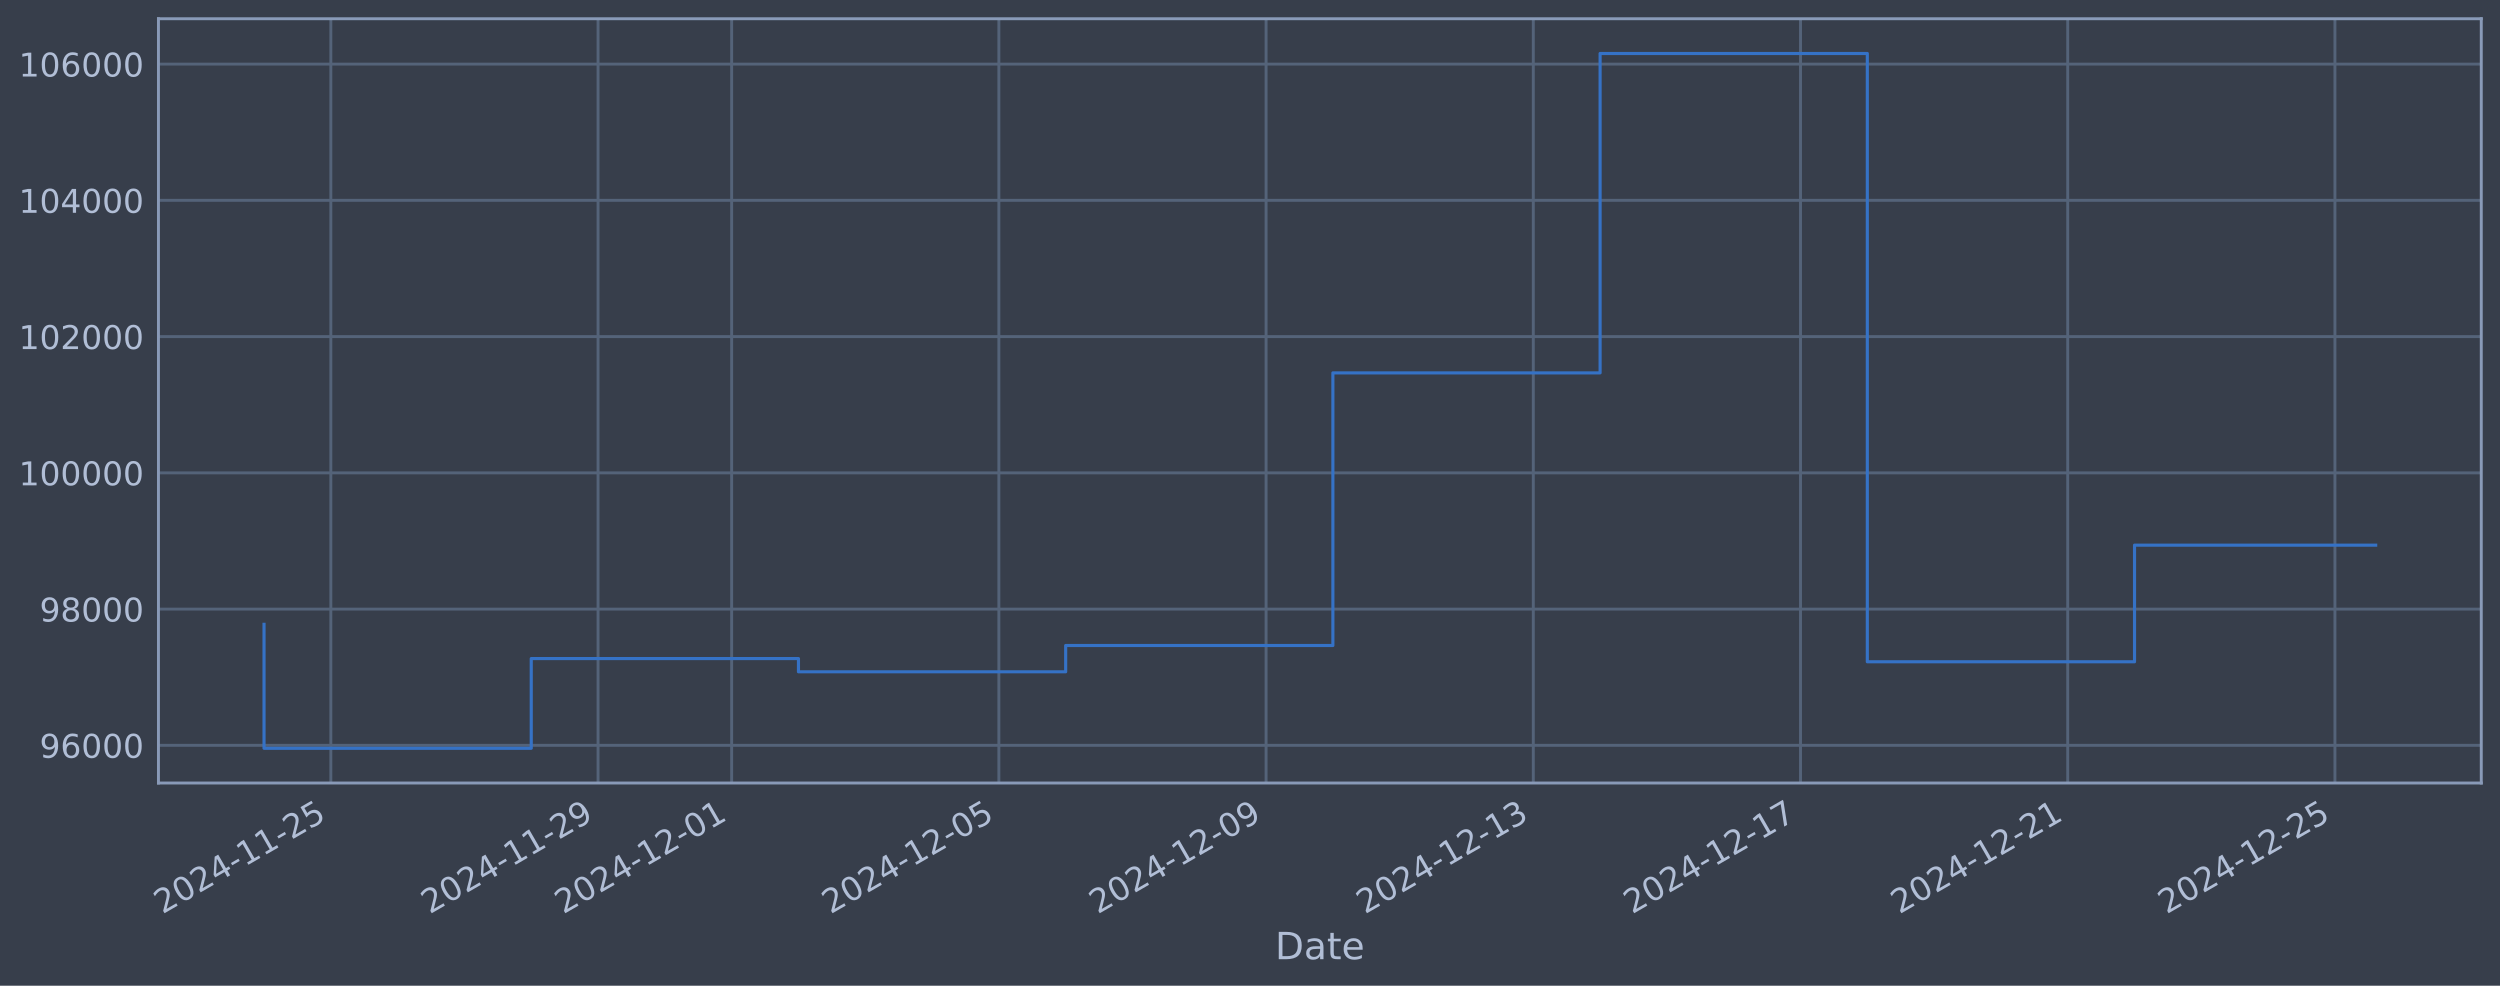
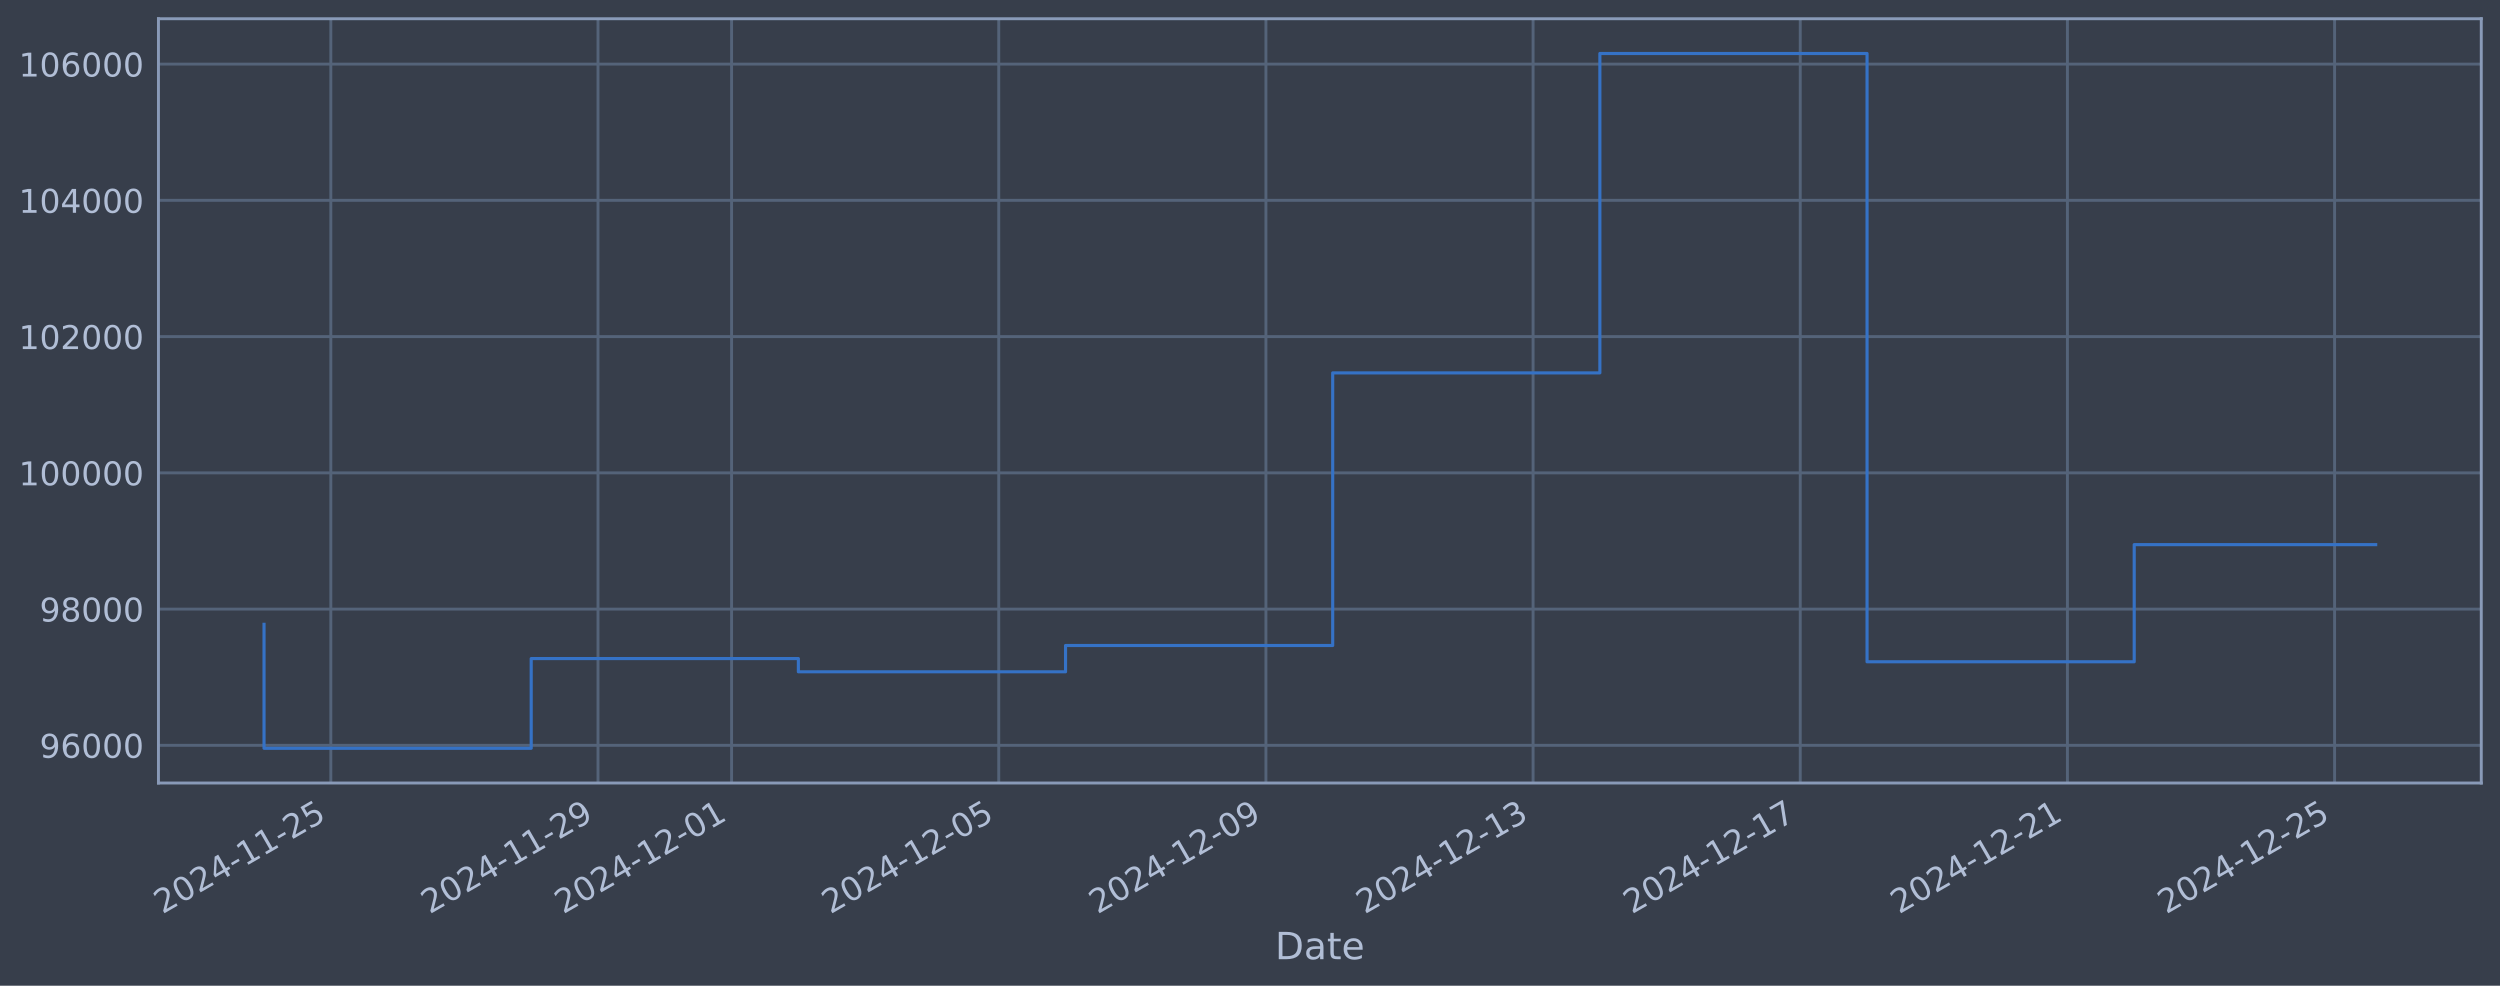
<svg xmlns="http://www.w3.org/2000/svg" xmlns:xlink="http://www.w3.org/1999/xlink" width="960.9pt" height="378.87pt" viewBox="0 0 960.9 378.87" version="1.1">
  <defs>
    <style type="text/css">*{stroke-linejoin: round; stroke-linecap: butt}</style>
  </defs>
  <g id="figure_1">
    <g id="patch_1">
      <path d="M 0 378.87  L 960.9 378.87  L 960.9 0  L 0 0  z " style="fill: #373e4b" />
    </g>
    <g id="axes_1">
      <g id="patch_2">
        <path d="M 60.901 300.96  L 953.701 300.96  L 953.701 7.2  L 60.901 7.2  z " style="fill: #373e4b" />
      </g>
      <g id="matplotlib.axis_1">
        <g id="xtick_1">
          <g id="line2d_1">
-             <path d="M 127.159 300.96  L 127.159 7.2  " clip-path="url(#p8e3205618b)" style="fill: none; stroke: #546379; stroke-width: 1.12; stroke-linecap: square" />
+             <path d="M 127.155 300.96  L 127.155 7.2  " clip-path="url(#p7902a2ebb5)" style="fill: none; stroke: #546379; stroke-width: 1.12; stroke-linecap: square" />
          </g>
          <g id="line2d_2" />
          <g id="text_1">
-             <g style="fill: #b1bed6" transform="translate(62.43337 351.4642) rotate(-30) scale(0.126 -0.126)">
+             <g style="fill: #b1bed6" transform="translate(62.42905 351.4642) rotate(-30) scale(0.126 -0.126)">
              <defs>
                <path id="DejaVuSans-32" d="M 1228 531  L 3431 531  L 3431 0  L 469 0  L 469 531  Q 828 903 1448 1529  Q 2069 2156 2228 2338  Q 2531 2678 2651 2914  Q 2772 3150 2772 3378  Q 2772 3750 2511 3984  Q 2250 4219 1831 4219  Q 1534 4219 1204 4116  Q 875 4013 500 3803  L 500 4441  Q 881 4594 1212 4672  Q 1544 4750 1819 4750  Q 2544 4750 2975 4387  Q 3406 4025 3406 3419  Q 3406 3131 3298 2873  Q 3191 2616 2906 2266  Q 2828 2175 2409 1742  Q 1991 1309 1228 531  z " transform="scale(0.015625)" />
                <path id="DejaVuSans-30" d="M 2034 4250  Q 1547 4250 1301 3770  Q 1056 3291 1056 2328  Q 1056 1369 1301 889  Q 1547 409 2034 409  Q 2525 409 2770 889  Q 3016 1369 3016 2328  Q 3016 3291 2770 3770  Q 2525 4250 2034 4250  z M 2034 4750  Q 2819 4750 3233 4129  Q 3647 3509 3647 2328  Q 3647 1150 3233 529  Q 2819 -91 2034 -91  Q 1250 -91 836 529  Q 422 1150 422 2328  Q 422 3509 836 4129  Q 1250 4750 2034 4750  z " transform="scale(0.015625)" />
                <path id="DejaVuSans-34" d="M 2419 4116  L 825 1625  L 2419 1625  L 2419 4116  z M 2253 4666  L 3047 4666  L 3047 1625  L 3713 1625  L 3713 1100  L 3047 1100  L 3047 0  L 2419 0  L 2419 1100  L 313 1100  L 313 1709  L 2253 4666  z " transform="scale(0.015625)" />
                <path id="DejaVuSans-2d" d="M 313 2009  L 1997 2009  L 1997 1497  L 313 1497  L 313 2009  z " transform="scale(0.015625)" />
                <path id="DejaVuSans-31" d="M 794 531  L 1825 531  L 1825 4091  L 703 3866  L 703 4441  L 1819 4666  L 2450 4666  L 2450 531  L 3481 531  L 3481 0  L 794 0  L 794 531  z " transform="scale(0.015625)" />
                <path id="DejaVuSans-35" d="M 691 4666  L 3169 4666  L 3169 4134  L 1269 4134  L 1269 2991  Q 1406 3038 1543 3061  Q 1681 3084 1819 3084  Q 2600 3084 3056 2656  Q 3513 2228 3513 1497  Q 3513 744 3044 326  Q 2575 -91 1722 -91  Q 1428 -91 1123 -41  Q 819 9 494 109  L 494 744  Q 775 591 1075 516  Q 1375 441 1709 441  Q 2250 441 2565 725  Q 2881 1009 2881 1497  Q 2881 1984 2565 2268  Q 2250 2553 1709 2553  Q 1456 2553 1204 2497  Q 953 2441 691 2322  L 691 4666  z " transform="scale(0.015625)" />
              </defs>
              <use xlink:href="#DejaVuSans-32" />
              <use xlink:href="#DejaVuSans-30" transform="translate(63.62305 0)" />
              <use xlink:href="#DejaVuSans-32" transform="translate(127.2461 0)" />
              <use xlink:href="#DejaVuSans-34" transform="translate(190.8691 0)" />
              <use xlink:href="#DejaVuSans-2d" transform="translate(254.4922 0)" />
              <use xlink:href="#DejaVuSans-31" transform="translate(290.5762 0)" />
              <use xlink:href="#DejaVuSans-31" transform="translate(354.1992 0)" />
              <use xlink:href="#DejaVuSans-2d" transform="translate(417.8223 0)" />
              <use xlink:href="#DejaVuSans-32" transform="translate(453.9062 0)" />
              <use xlink:href="#DejaVuSans-35" transform="translate(517.5293 0)" />
            </g>
          </g>
        </g>
        <g id="xtick_2">
          <g id="line2d_3">
-             <path d="M 229.865 300.96  L 229.865 7.2  " clip-path="url(#p8e3205618b)" style="fill: none; stroke: #546379; stroke-width: 1.12; stroke-linecap: square" />
+             <path d="M 229.844 300.96  L 229.844 7.2  " clip-path="url(#p7902a2ebb5)" style="fill: none; stroke: #546379; stroke-width: 1.12; stroke-linecap: square" />
          </g>
          <g id="line2d_4" />
          <g id="text_2">
-             <g style="fill: #b1bed6" transform="translate(165.1396 351.4642) rotate(-30) scale(0.126 -0.126)">
+             <g style="fill: #b1bed6" transform="translate(165.118 351.4642) rotate(-30) scale(0.126 -0.126)">
              <defs>
                <path id="DejaVuSans-39" d="M 703 97  L 703 672  Q 941 559 1184 500  Q 1428 441 1663 441  Q 2288 441 2617 861  Q 2947 1281 2994 2138  Q 2813 1869 2534 1725  Q 2256 1581 1919 1581  Q 1219 1581 811 2004  Q 403 2428 403 3163  Q 403 3881 828 4315  Q 1253 4750 1959 4750  Q 2769 4750 3195 4129  Q 3622 3509 3622 2328  Q 3622 1225 3098 567  Q 2575 -91 1691 -91  Q 1453 -91 1209 -44  Q 966 3 703 97  z M 1959 2075  Q 2384 2075 2632 2365  Q 2881 2656 2881 3163  Q 2881 3666 2632 3958  Q 2384 4250 1959 4250  Q 1534 4250 1286 3958  Q 1038 3666 1038 3163  Q 1038 2656 1286 2365  Q 1534 2075 1959 2075  z " transform="scale(0.015625)" />
              </defs>
              <use xlink:href="#DejaVuSans-32" />
              <use xlink:href="#DejaVuSans-30" transform="translate(63.62305 0)" />
              <use xlink:href="#DejaVuSans-32" transform="translate(127.2461 0)" />
              <use xlink:href="#DejaVuSans-34" transform="translate(190.8691 0)" />
              <use xlink:href="#DejaVuSans-2d" transform="translate(254.4922 0)" />
              <use xlink:href="#DejaVuSans-31" transform="translate(290.5762 0)" />
              <use xlink:href="#DejaVuSans-31" transform="translate(354.1992 0)" />
              <use xlink:href="#DejaVuSans-2d" transform="translate(417.8223 0)" />
              <use xlink:href="#DejaVuSans-32" transform="translate(453.9062 0)" />
              <use xlink:href="#DejaVuSans-39" transform="translate(517.5293 0)" />
            </g>
          </g>
        </g>
        <g id="xtick_3">
          <g id="line2d_5">
-             <path d="M 281.218 300.96  L 281.218 7.2  " clip-path="url(#p8e3205618b)" style="fill: none; stroke: #546379; stroke-width: 1.12; stroke-linecap: square" />
+             <path d="M 281.188 300.96  L 281.188 7.2  " clip-path="url(#p7902a2ebb5)" style="fill: none; stroke: #546379; stroke-width: 1.12; stroke-linecap: square" />
          </g>
          <g id="line2d_6" />
          <g id="text_3">
-             <g style="fill: #b1bed6" transform="translate(216.4927 351.4642) rotate(-30) scale(0.126 -0.126)">
+             <g style="fill: #b1bed6" transform="translate(216.4625 351.4642) rotate(-30) scale(0.126 -0.126)">
              <use xlink:href="#DejaVuSans-32" />
              <use xlink:href="#DejaVuSans-30" transform="translate(63.62305 0)" />
              <use xlink:href="#DejaVuSans-32" transform="translate(127.2461 0)" />
              <use xlink:href="#DejaVuSans-34" transform="translate(190.8691 0)" />
              <use xlink:href="#DejaVuSans-2d" transform="translate(254.4922 0)" />
              <use xlink:href="#DejaVuSans-31" transform="translate(290.5762 0)" />
              <use xlink:href="#DejaVuSans-32" transform="translate(354.1992 0)" />
              <use xlink:href="#DejaVuSans-2d" transform="translate(417.8223 0)" />
              <use xlink:href="#DejaVuSans-30" transform="translate(453.9062 0)" />
              <use xlink:href="#DejaVuSans-31" transform="translate(517.5293 0)" />
            </g>
          </g>
        </g>
        <g id="xtick_4">
          <g id="line2d_7">
-             <path d="M 383.924 300.96  L 383.924 7.2  " clip-path="url(#p8e3205618b)" style="fill: none; stroke: #546379; stroke-width: 1.12; stroke-linecap: square" />
+             <path d="M 383.877 300.96  L 383.877 7.2  " clip-path="url(#p7902a2ebb5)" style="fill: none; stroke: #546379; stroke-width: 1.12; stroke-linecap: square" />
          </g>
          <g id="line2d_8" />
          <g id="text_4">
-             <g style="fill: #b1bed6" transform="translate(319.199 351.4642) rotate(-30) scale(0.126 -0.126)">
+             <g style="fill: #b1bed6" transform="translate(319.1515 351.4642) rotate(-30) scale(0.126 -0.126)">
              <use xlink:href="#DejaVuSans-32" />
              <use xlink:href="#DejaVuSans-30" transform="translate(63.62305 0)" />
              <use xlink:href="#DejaVuSans-32" transform="translate(127.2461 0)" />
              <use xlink:href="#DejaVuSans-34" transform="translate(190.8691 0)" />
              <use xlink:href="#DejaVuSans-2d" transform="translate(254.4922 0)" />
              <use xlink:href="#DejaVuSans-31" transform="translate(290.5762 0)" />
              <use xlink:href="#DejaVuSans-32" transform="translate(354.1992 0)" />
              <use xlink:href="#DejaVuSans-2d" transform="translate(417.8223 0)" />
              <use xlink:href="#DejaVuSans-30" transform="translate(453.9062 0)" />
              <use xlink:href="#DejaVuSans-35" transform="translate(517.5293 0)" />
            </g>
          </g>
        </g>
        <g id="xtick_5">
          <g id="line2d_9">
-             <path d="M 486.631 300.96  L 486.631 7.2  " clip-path="url(#p8e3205618b)" style="fill: none; stroke: #546379; stroke-width: 1.12; stroke-linecap: square" />
+             <path d="M 486.566 300.96  L 486.566 7.2  " clip-path="url(#p7902a2ebb5)" style="fill: none; stroke: #546379; stroke-width: 1.12; stroke-linecap: square" />
          </g>
          <g id="line2d_10" />
          <g id="text_5">
-             <g style="fill: #b1bed6" transform="translate(421.9052 351.4642) rotate(-30) scale(0.126 -0.126)">
+             <g style="fill: #b1bed6" transform="translate(421.8405 351.4642) rotate(-30) scale(0.126 -0.126)">
              <use xlink:href="#DejaVuSans-32" />
              <use xlink:href="#DejaVuSans-30" transform="translate(63.62305 0)" />
              <use xlink:href="#DejaVuSans-32" transform="translate(127.2461 0)" />
              <use xlink:href="#DejaVuSans-34" transform="translate(190.8691 0)" />
              <use xlink:href="#DejaVuSans-2d" transform="translate(254.4922 0)" />
              <use xlink:href="#DejaVuSans-31" transform="translate(290.5762 0)" />
              <use xlink:href="#DejaVuSans-32" transform="translate(354.1992 0)" />
              <use xlink:href="#DejaVuSans-2d" transform="translate(417.8223 0)" />
              <use xlink:href="#DejaVuSans-30" transform="translate(453.9062 0)" />
              <use xlink:href="#DejaVuSans-39" transform="translate(517.5293 0)" />
            </g>
          </g>
        </g>
        <g id="xtick_6">
          <g id="line2d_11">
-             <path d="M 589.337 300.96  L 589.337 7.2  " clip-path="url(#p8e3205618b)" style="fill: none; stroke: #546379; stroke-width: 1.12; stroke-linecap: square" />
+             <path d="M 589.255 300.96  L 589.255 7.2  " clip-path="url(#p7902a2ebb5)" style="fill: none; stroke: #546379; stroke-width: 1.12; stroke-linecap: square" />
          </g>
          <g id="line2d_12" />
          <g id="text_6">
-             <g style="fill: #b1bed6" transform="translate(524.6115 351.4642) rotate(-30) scale(0.126 -0.126)">
+             <g style="fill: #b1bed6" transform="translate(524.5295 351.4642) rotate(-30) scale(0.126 -0.126)">
              <defs>
                <path id="DejaVuSans-33" d="M 2597 2516  Q 3050 2419 3304 2112  Q 3559 1806 3559 1356  Q 3559 666 3084 287  Q 2609 -91 1734 -91  Q 1441 -91 1130 -33  Q 819 25 488 141  L 488 750  Q 750 597 1062 519  Q 1375 441 1716 441  Q 2309 441 2620 675  Q 2931 909 2931 1356  Q 2931 1769 2642 2001  Q 2353 2234 1838 2234  L 1294 2234  L 1294 2753  L 1863 2753  Q 2328 2753 2575 2939  Q 2822 3125 2822 3475  Q 2822 3834 2567 4026  Q 2313 4219 1838 4219  Q 1578 4219 1281 4162  Q 984 4106 628 3988  L 628 4550  Q 988 4650 1302 4700  Q 1616 4750 1894 4750  Q 2613 4750 3031 4423  Q 3450 4097 3450 3541  Q 3450 3153 3228 2886  Q 3006 2619 2597 2516  z " transform="scale(0.015625)" />
              </defs>
              <use xlink:href="#DejaVuSans-32" />
              <use xlink:href="#DejaVuSans-30" transform="translate(63.62305 0)" />
              <use xlink:href="#DejaVuSans-32" transform="translate(127.2461 0)" />
              <use xlink:href="#DejaVuSans-34" transform="translate(190.8691 0)" />
              <use xlink:href="#DejaVuSans-2d" transform="translate(254.4922 0)" />
              <use xlink:href="#DejaVuSans-31" transform="translate(290.5762 0)" />
              <use xlink:href="#DejaVuSans-32" transform="translate(354.1992 0)" />
              <use xlink:href="#DejaVuSans-2d" transform="translate(417.8223 0)" />
              <use xlink:href="#DejaVuSans-31" transform="translate(453.9062 0)" />
              <use xlink:href="#DejaVuSans-33" transform="translate(517.5293 0)" />
            </g>
          </g>
        </g>
        <g id="xtick_7">
          <g id="line2d_13">
-             <path d="M 692.043 300.96  L 692.043 7.2  " clip-path="url(#p8e3205618b)" style="fill: none; stroke: #546379; stroke-width: 1.12; stroke-linecap: square" />
+             <path d="M 691.944 300.96  L 691.944 7.2  " clip-path="url(#p7902a2ebb5)" style="fill: none; stroke: #546379; stroke-width: 1.12; stroke-linecap: square" />
          </g>
          <g id="line2d_14" />
          <g id="text_7">
-             <g style="fill: #b1bed6" transform="translate(627.3177 351.4642) rotate(-30) scale(0.126 -0.126)">
+             <g style="fill: #b1bed6" transform="translate(627.2185 351.4642) rotate(-30) scale(0.126 -0.126)">
              <defs>
                <path id="DejaVuSans-37" d="M 525 4666  L 3525 4666  L 3525 4397  L 1831 0  L 1172 0  L 2766 4134  L 525 4134  L 525 4666  z " transform="scale(0.015625)" />
              </defs>
              <use xlink:href="#DejaVuSans-32" />
              <use xlink:href="#DejaVuSans-30" transform="translate(63.62305 0)" />
              <use xlink:href="#DejaVuSans-32" transform="translate(127.2461 0)" />
              <use xlink:href="#DejaVuSans-34" transform="translate(190.8691 0)" />
              <use xlink:href="#DejaVuSans-2d" transform="translate(254.4922 0)" />
              <use xlink:href="#DejaVuSans-31" transform="translate(290.5762 0)" />
              <use xlink:href="#DejaVuSans-32" transform="translate(354.1992 0)" />
              <use xlink:href="#DejaVuSans-2d" transform="translate(417.8223 0)" />
              <use xlink:href="#DejaVuSans-31" transform="translate(453.9062 0)" />
              <use xlink:href="#DejaVuSans-37" transform="translate(517.5293 0)" />
            </g>
          </g>
        </g>
        <g id="xtick_8">
          <g id="line2d_15">
-             <path d="M 794.749 300.96  L 794.749 7.2  " clip-path="url(#p8e3205618b)" style="fill: none; stroke: #546379; stroke-width: 1.12; stroke-linecap: square" />
+             <path d="M 794.633 300.96  L 794.633 7.2  " clip-path="url(#p7902a2ebb5)" style="fill: none; stroke: #546379; stroke-width: 1.12; stroke-linecap: square" />
          </g>
          <g id="line2d_16" />
          <g id="text_8">
-             <g style="fill: #b1bed6" transform="translate(730.0239 351.4642) rotate(-30) scale(0.126 -0.126)">
+             <g style="fill: #b1bed6" transform="translate(729.9074 351.4642) rotate(-30) scale(0.126 -0.126)">
              <use xlink:href="#DejaVuSans-32" />
              <use xlink:href="#DejaVuSans-30" transform="translate(63.62305 0)" />
              <use xlink:href="#DejaVuSans-32" transform="translate(127.2461 0)" />
              <use xlink:href="#DejaVuSans-34" transform="translate(190.8691 0)" />
              <use xlink:href="#DejaVuSans-2d" transform="translate(254.4922 0)" />
              <use xlink:href="#DejaVuSans-31" transform="translate(290.5762 0)" />
              <use xlink:href="#DejaVuSans-32" transform="translate(354.1992 0)" />
              <use xlink:href="#DejaVuSans-2d" transform="translate(417.8223 0)" />
              <use xlink:href="#DejaVuSans-32" transform="translate(453.9062 0)" />
              <use xlink:href="#DejaVuSans-31" transform="translate(517.5293 0)" />
            </g>
          </g>
        </g>
        <g id="xtick_9">
          <g id="line2d_17">
-             <path d="M 897.456 300.96  L 897.456 7.2  " clip-path="url(#p8e3205618b)" style="fill: none; stroke: #546379; stroke-width: 1.12; stroke-linecap: square" />
+             <path d="M 897.322 300.96  L 897.322 7.2  " clip-path="url(#p7902a2ebb5)" style="fill: none; stroke: #546379; stroke-width: 1.12; stroke-linecap: square" />
          </g>
          <g id="line2d_18" />
          <g id="text_9">
-             <g style="fill: #b1bed6" transform="translate(832.7302 351.4642) rotate(-30) scale(0.126 -0.126)">
+             <g style="fill: #b1bed6" transform="translate(832.5964 351.4642) rotate(-30) scale(0.126 -0.126)">
              <use xlink:href="#DejaVuSans-32" />
              <use xlink:href="#DejaVuSans-30" transform="translate(63.62305 0)" />
              <use xlink:href="#DejaVuSans-32" transform="translate(127.2461 0)" />
              <use xlink:href="#DejaVuSans-34" transform="translate(190.8691 0)" />
              <use xlink:href="#DejaVuSans-2d" transform="translate(254.4922 0)" />
              <use xlink:href="#DejaVuSans-31" transform="translate(290.5762 0)" />
              <use xlink:href="#DejaVuSans-32" transform="translate(354.1992 0)" />
              <use xlink:href="#DejaVuSans-2d" transform="translate(417.8223 0)" />
              <use xlink:href="#DejaVuSans-32" transform="translate(453.9062 0)" />
              <use xlink:href="#DejaVuSans-35" transform="translate(517.5293 0)" />
            </g>
          </g>
        </g>
        <g id="text_10">
          <g style="fill: #b1bed6" transform="translate(490.0914 368.6753) scale(0.144 -0.144)">
            <defs>
              <path id="DejaVuSans-44" d="M 1259 4147  L 1259 519  L 2022 519  Q 2988 519 3436 956  Q 3884 1394 3884 2338  Q 3884 3275 3436 3711  Q 2988 4147 2022 4147  L 1259 4147  z M 628 4666  L 1925 4666  Q 3281 4666 3915 4102  Q 4550 3538 4550 2338  Q 4550 1131 3912 565  Q 3275 0 1925 0  L 628 0  L 628 4666  z " transform="scale(0.015625)" />
              <path id="DejaVuSans-61" d="M 2194 1759  Q 1497 1759 1228 1600  Q 959 1441 959 1056  Q 959 750 1161 570  Q 1363 391 1709 391  Q 2188 391 2477 730  Q 2766 1069 2766 1631  L 2766 1759  L 2194 1759  z M 3341 1997  L 3341 0  L 2766 0  L 2766 531  Q 2569 213 2275 61  Q 1981 -91 1556 -91  Q 1019 -91 701 211  Q 384 513 384 1019  Q 384 1609 779 1909  Q 1175 2209 1959 2209  L 2766 2209  L 2766 2266  Q 2766 2663 2505 2880  Q 2244 3097 1772 3097  Q 1472 3097 1187 3025  Q 903 2953 641 2809  L 641 3341  Q 956 3463 1253 3523  Q 1550 3584 1831 3584  Q 2591 3584 2966 3190  Q 3341 2797 3341 1997  z " transform="scale(0.015625)" />
              <path id="DejaVuSans-74" d="M 1172 4494  L 1172 3500  L 2356 3500  L 2356 3053  L 1172 3053  L 1172 1153  Q 1172 725 1289 603  Q 1406 481 1766 481  L 2356 481  L 2356 0  L 1766 0  Q 1100 0 847 248  Q 594 497 594 1153  L 594 3053  L 172 3053  L 172 3500  L 594 3500  L 594 4494  L 1172 4494  z " transform="scale(0.015625)" />
              <path id="DejaVuSans-65" d="M 3597 1894  L 3597 1613  L 953 1613  Q 991 1019 1311 708  Q 1631 397 2203 397  Q 2534 397 2845 478  Q 3156 559 3463 722  L 3463 178  Q 3153 47 2828 -22  Q 2503 -91 2169 -91  Q 1331 -91 842 396  Q 353 884 353 1716  Q 353 2575 817 3079  Q 1281 3584 2069 3584  Q 2775 3584 3186 3129  Q 3597 2675 3597 1894  z M 3022 2063  Q 3016 2534 2758 2815  Q 2500 3097 2075 3097  Q 1594 3097 1305 2825  Q 1016 2553 972 2059  L 3022 2063  z " transform="scale(0.015625)" />
            </defs>
            <use xlink:href="#DejaVuSans-44" />
            <use xlink:href="#DejaVuSans-61" transform="translate(77.00195 0)" />
            <use xlink:href="#DejaVuSans-74" transform="translate(138.2812 0)" />
            <use xlink:href="#DejaVuSans-65" transform="translate(177.4902 0)" />
          </g>
        </g>
      </g>
      <g id="matplotlib.axis_2">
        <g id="ytick_1">
          <g id="line2d_19">
-             <path d="M 60.901 286.481  L 953.701 286.481  " clip-path="url(#p8e3205618b)" style="fill: none; stroke: #546379; stroke-width: 1.12; stroke-linecap: square" />
+             <path d="M 60.901 286.481  L 953.701 286.481  " clip-path="url(#p7902a2ebb5)" style="fill: none; stroke: #546379; stroke-width: 1.12; stroke-linecap: square" />
          </g>
          <g id="line2d_20" />
          <g id="text_11">
            <g style="fill: #b1bed6" transform="translate(15.21675 291.2681) scale(0.126 -0.126)">
              <defs>
                <path id="DejaVuSans-36" d="M 2113 2584  Q 1688 2584 1439 2293  Q 1191 2003 1191 1497  Q 1191 994 1439 701  Q 1688 409 2113 409  Q 2538 409 2786 701  Q 3034 994 3034 1497  Q 3034 2003 2786 2293  Q 2538 2584 2113 2584  z M 3366 4563  L 3366 3988  Q 3128 4100 2886 4159  Q 2644 4219 2406 4219  Q 1781 4219 1451 3797  Q 1122 3375 1075 2522  Q 1259 2794 1537 2939  Q 1816 3084 2150 3084  Q 2853 3084 3261 2657  Q 3669 2231 3669 1497  Q 3669 778 3244 343  Q 2819 -91 2113 -91  Q 1303 -91 875 529  Q 447 1150 447 2328  Q 447 3434 972 4092  Q 1497 4750 2381 4750  Q 2619 4750 2861 4703  Q 3103 4656 3366 4563  z " transform="scale(0.015625)" />
              </defs>
              <use xlink:href="#DejaVuSans-39" />
              <use xlink:href="#DejaVuSans-36" transform="translate(63.62305 0)" />
              <use xlink:href="#DejaVuSans-30" transform="translate(127.2461 0)" />
              <use xlink:href="#DejaVuSans-30" transform="translate(190.8691 0)" />
              <use xlink:href="#DejaVuSans-30" transform="translate(254.4922 0)" />
            </g>
          </g>
        </g>
        <g id="ytick_2">
          <g id="line2d_21">
-             <path d="M 60.901 234.112  L 953.701 234.112  " clip-path="url(#p8e3205618b)" style="fill: none; stroke: #546379; stroke-width: 1.12; stroke-linecap: square" />
+             <path d="M 60.901 234.112  L 953.701 234.112  " clip-path="url(#p7902a2ebb5)" style="fill: none; stroke: #546379; stroke-width: 1.12; stroke-linecap: square" />
          </g>
          <g id="line2d_22" />
          <g id="text_12">
            <g style="fill: #b1bed6" transform="translate(15.21675 238.8994) scale(0.126 -0.126)">
              <defs>
                <path id="DejaVuSans-38" d="M 2034 2216  Q 1584 2216 1326 1975  Q 1069 1734 1069 1313  Q 1069 891 1326 650  Q 1584 409 2034 409  Q 2484 409 2743 651  Q 3003 894 3003 1313  Q 3003 1734 2745 1975  Q 2488 2216 2034 2216  z M 1403 2484  Q 997 2584 770 2862  Q 544 3141 544 3541  Q 544 4100 942 4425  Q 1341 4750 2034 4750  Q 2731 4750 3128 4425  Q 3525 4100 3525 3541  Q 3525 3141 3298 2862  Q 3072 2584 2669 2484  Q 3125 2378 3379 2068  Q 3634 1759 3634 1313  Q 3634 634 3220 271  Q 2806 -91 2034 -91  Q 1263 -91 848 271  Q 434 634 434 1313  Q 434 1759 690 2068  Q 947 2378 1403 2484  z M 1172 3481  Q 1172 3119 1398 2916  Q 1625 2713 2034 2713  Q 2441 2713 2670 2916  Q 2900 3119 2900 3481  Q 2900 3844 2670 4047  Q 2441 4250 2034 4250  Q 1625 4250 1398 4047  Q 1172 3844 1172 3481  z " transform="scale(0.015625)" />
              </defs>
              <use xlink:href="#DejaVuSans-39" />
              <use xlink:href="#DejaVuSans-38" transform="translate(63.62305 0)" />
              <use xlink:href="#DejaVuSans-30" transform="translate(127.2461 0)" />
              <use xlink:href="#DejaVuSans-30" transform="translate(190.8691 0)" />
              <use xlink:href="#DejaVuSans-30" transform="translate(254.4922 0)" />
            </g>
          </g>
        </g>
        <g id="ytick_3">
          <g id="line2d_23">
-             <path d="M 60.901 181.744  L 953.701 181.744  " clip-path="url(#p8e3205618b)" style="fill: none; stroke: #546379; stroke-width: 1.12; stroke-linecap: square" />
+             <path d="M 60.901 181.744  L 953.701 181.744  " clip-path="url(#p7902a2ebb5)" style="fill: none; stroke: #546379; stroke-width: 1.12; stroke-linecap: square" />
          </g>
          <g id="line2d_24" />
          <g id="text_13">
            <g style="fill: #b1bed6" transform="translate(7.2 186.5308) scale(0.126 -0.126)">
              <use xlink:href="#DejaVuSans-31" />
              <use xlink:href="#DejaVuSans-30" transform="translate(63.62305 0)" />
              <use xlink:href="#DejaVuSans-30" transform="translate(127.2461 0)" />
              <use xlink:href="#DejaVuSans-30" transform="translate(190.8691 0)" />
              <use xlink:href="#DejaVuSans-30" transform="translate(254.4922 0)" />
              <use xlink:href="#DejaVuSans-30" transform="translate(318.1152 0)" />
            </g>
          </g>
        </g>
        <g id="ytick_4">
          <g id="line2d_25">
-             <path d="M 60.901 129.375  L 953.701 129.375  " clip-path="url(#p8e3205618b)" style="fill: none; stroke: #546379; stroke-width: 1.12; stroke-linecap: square" />
+             <path d="M 60.901 129.375  L 953.701 129.375  " clip-path="url(#p7902a2ebb5)" style="fill: none; stroke: #546379; stroke-width: 1.12; stroke-linecap: square" />
          </g>
          <g id="line2d_26" />
          <g id="text_14">
            <g style="fill: #b1bed6" transform="translate(7.2 134.1621) scale(0.126 -0.126)">
              <use xlink:href="#DejaVuSans-31" />
              <use xlink:href="#DejaVuSans-30" transform="translate(63.62305 0)" />
              <use xlink:href="#DejaVuSans-32" transform="translate(127.2461 0)" />
              <use xlink:href="#DejaVuSans-30" transform="translate(190.8691 0)" />
              <use xlink:href="#DejaVuSans-30" transform="translate(254.4922 0)" />
              <use xlink:href="#DejaVuSans-30" transform="translate(318.1152 0)" />
            </g>
          </g>
        </g>
        <g id="ytick_5">
          <g id="line2d_27">
-             <path d="M 60.901 77.006  L 953.701 77.006  " clip-path="url(#p8e3205618b)" style="fill: none; stroke: #546379; stroke-width: 1.12; stroke-linecap: square" />
+             <path d="M 60.901 77.006  L 953.701 77.006  " clip-path="url(#p7902a2ebb5)" style="fill: none; stroke: #546379; stroke-width: 1.12; stroke-linecap: square" />
          </g>
          <g id="line2d_28" />
          <g id="text_15">
            <g style="fill: #b1bed6" transform="translate(7.2 81.79343) scale(0.126 -0.126)">
              <use xlink:href="#DejaVuSans-31" />
              <use xlink:href="#DejaVuSans-30" transform="translate(63.62305 0)" />
              <use xlink:href="#DejaVuSans-34" transform="translate(127.2461 0)" />
              <use xlink:href="#DejaVuSans-30" transform="translate(190.8691 0)" />
              <use xlink:href="#DejaVuSans-30" transform="translate(254.4922 0)" />
              <use xlink:href="#DejaVuSans-30" transform="translate(318.1152 0)" />
            </g>
          </g>
        </g>
        <g id="ytick_6">
          <g id="line2d_29">
-             <path d="M 60.901 24.638  L 953.701 24.638  " clip-path="url(#p8e3205618b)" style="fill: none; stroke: #546379; stroke-width: 1.12; stroke-linecap: square" />
+             <path d="M 60.901 24.638  L 953.701 24.638  " clip-path="url(#p7902a2ebb5)" style="fill: none; stroke: #546379; stroke-width: 1.12; stroke-linecap: square" />
          </g>
          <g id="line2d_30" />
          <g id="text_16">
            <g style="fill: #b1bed6" transform="translate(7.2 29.42476) scale(0.126 -0.126)">
              <use xlink:href="#DejaVuSans-31" />
              <use xlink:href="#DejaVuSans-30" transform="translate(63.62305 0)" />
              <use xlink:href="#DejaVuSans-36" transform="translate(127.2461 0)" />
              <use xlink:href="#DejaVuSans-30" transform="translate(190.8691 0)" />
              <use xlink:href="#DejaVuSans-30" transform="translate(254.4922 0)" />
              <use xlink:href="#DejaVuSans-30" transform="translate(318.1152 0)" />
            </g>
          </g>
        </g>
      </g>
      <g id="line2d_31">
-         <path d="M 101.482 239.953  L 101.482 287.607  L 204.189 287.607  L 204.189 253.132  L 306.895 253.132  L 306.895 258.214  L 409.601 258.214  L 409.601 248.107  L 512.307 248.107  L 512.307 143.317  L 615.014 143.317  L 615.014 20.553  L 717.72 20.553  L 717.72 254.365  L 820.426 254.365  L 820.426 209.536  L 913.119 209.536  " clip-path="url(#p8e3205618b)" style="fill: none; stroke: #3572c6; stroke-width: 1.2; stroke-linecap: square" />
+         <path d="M 101.482 239.953  L 101.482 287.607  L 204.171 287.607  L 204.171 253.132  L 306.86 253.132  L 306.86 258.214  L 409.549 258.214  L 409.549 248.107  L 512.238 248.107  L 512.238 143.317  L 614.927 143.317  L 614.927 20.553  L 717.616 20.553  L 717.616 254.365  L 820.305 254.365  L 820.305 209.333  L 913.119 209.333  " clip-path="url(#p7902a2ebb5)" style="fill: none; stroke: #3572c6; stroke-width: 1.2; stroke-linecap: square" />
      </g>
      <g id="patch_3">
        <path d="M 60.901 300.96  L 60.901 7.2  " style="fill: none; stroke: #899ab8; stroke-width: 1.12; stroke-linejoin: miter; stroke-linecap: square" />
      </g>
      <g id="patch_4">
        <path d="M 953.701 300.96  L 953.701 7.2  " style="fill: none; stroke: #899ab8; stroke-width: 1.12; stroke-linejoin: miter; stroke-linecap: square" />
      </g>
      <g id="patch_5">
        <path d="M 60.901 300.96  L 953.701 300.96  " style="fill: none; stroke: #899ab8; stroke-width: 1.12; stroke-linejoin: miter; stroke-linecap: square" />
      </g>
      <g id="patch_6">
        <path d="M 60.901 7.2  L 953.701 7.2  " style="fill: none; stroke: #899ab8; stroke-width: 1.12; stroke-linejoin: miter; stroke-linecap: square" />
      </g>
    </g>
  </g>
  <defs>
-     <clipPath id="p8e3205618b">
+     <clipPath id="p7902a2ebb5">
      <rect x="60.901" y="7.2" width="892.8" height="293.76" />
    </clipPath>
  </defs>
</svg>
